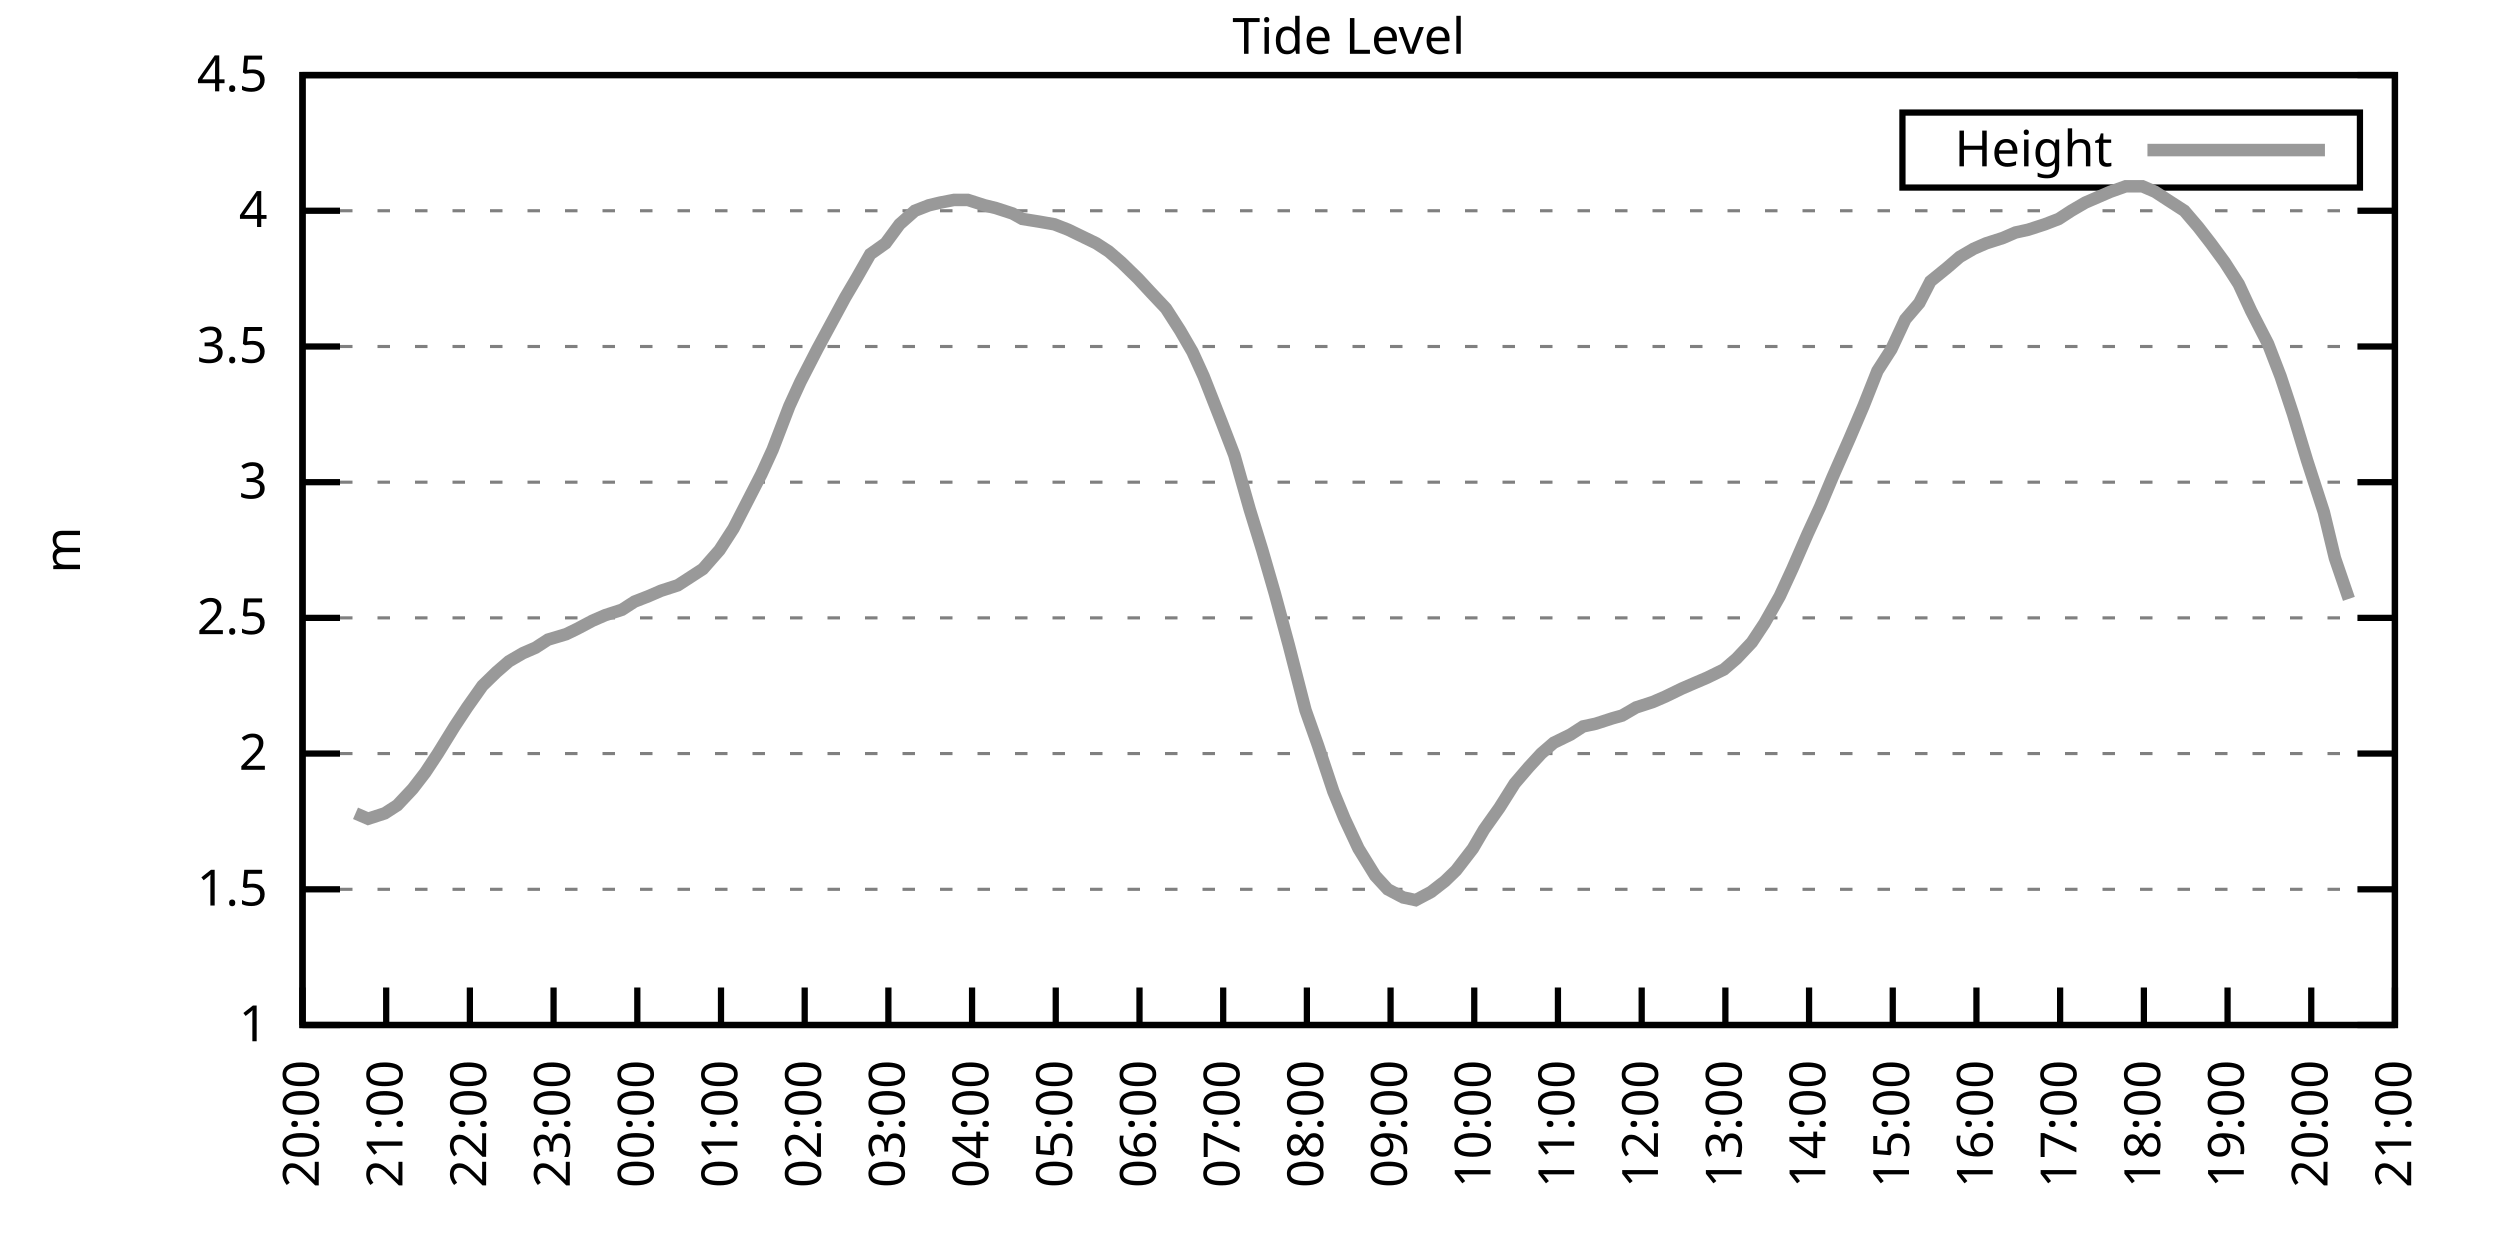
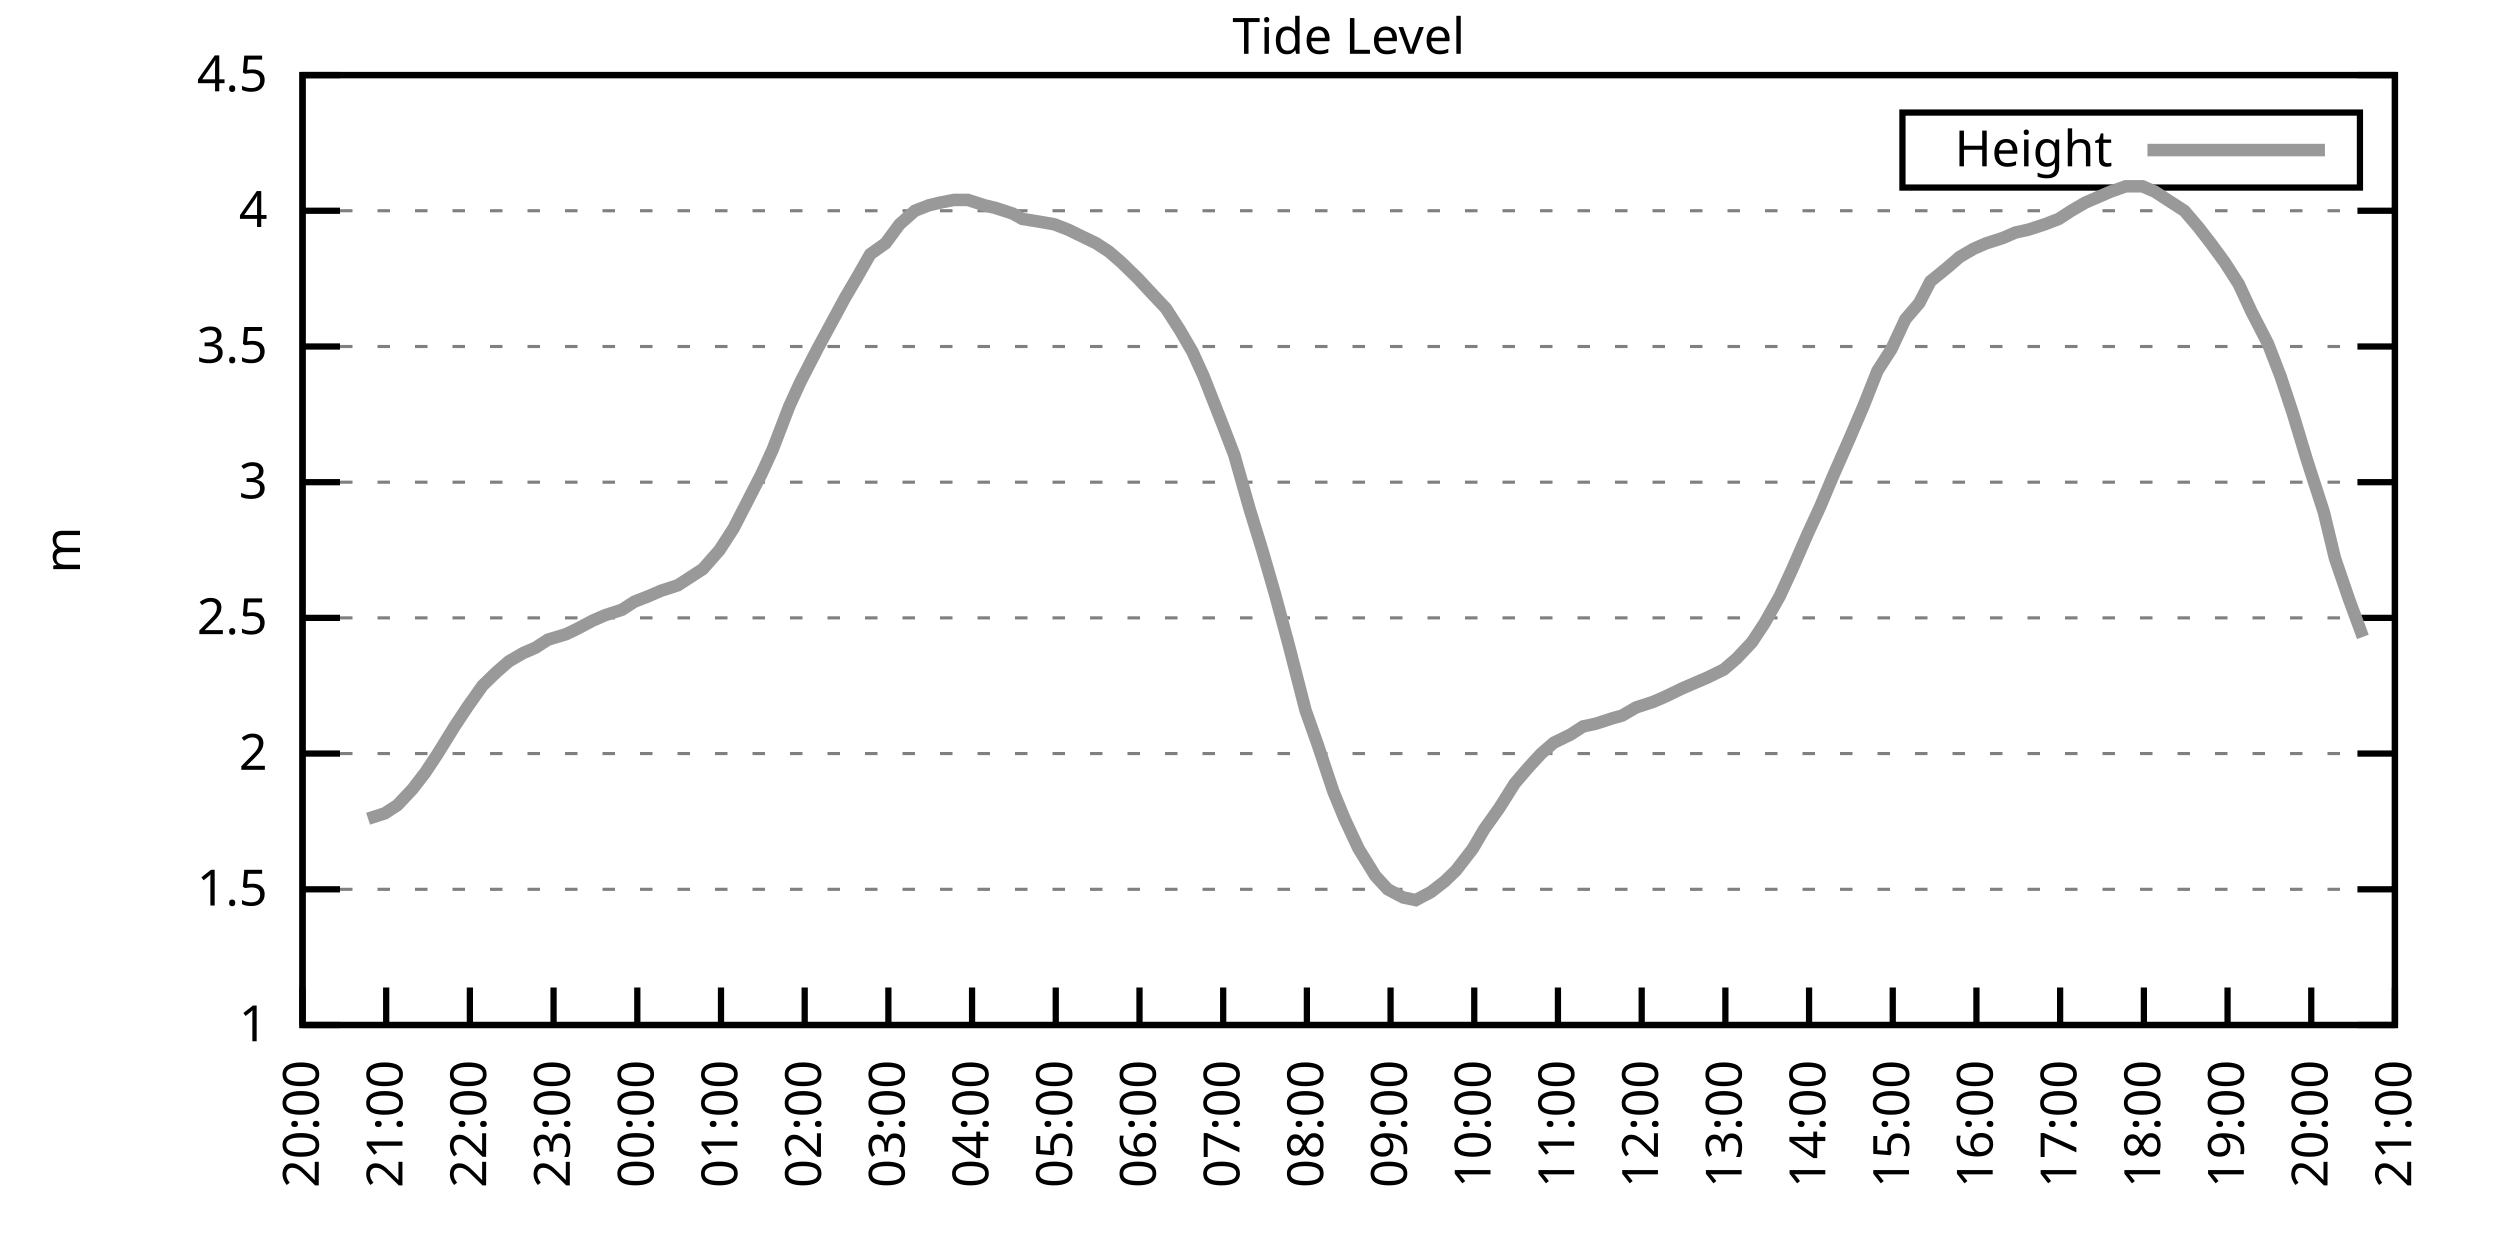
<svg xmlns="http://www.w3.org/2000/svg" xmlns:xlink="http://www.w3.org/1999/xlink" width="400" height="200" viewBox="0 0 400 200">
  <g id="gnuplot_canvas">
    <rect x="0" y="0" width="400" height="200" fill="none" />
    <defs>
      <circle id="gpDot" r="0.5" stroke-width="0.5" stroke="currentColor" />
      <path id="gpPt0" stroke-width="0.333" stroke="currentColor" d="M-1,0 h2 M0,-1 v2" />
      <path id="gpPt1" stroke-width="0.333" stroke="currentColor" d="M-1,-1 L1,1 M1,-1 L-1,1" />
      <path id="gpPt2" stroke-width="0.333" stroke="currentColor" d="M-1,0 L1,0 M0,-1 L0,1 M-1,-1 L1,1 M-1,1 L1,-1" />
      <rect id="gpPt3" stroke-width="0.333" stroke="currentColor" x="-1" y="-1" width="2" height="2" />
      <rect id="gpPt4" stroke-width="0.333" stroke="currentColor" fill="currentColor" x="-1" y="-1" width="2" height="2" />
      <circle id="gpPt5" stroke-width="0.333" stroke="currentColor" cx="0" cy="0" r="1" />
      <use xlink:href="#gpPt5" id="gpPt6" fill="currentColor" stroke="none" />
      <path id="gpPt7" stroke-width="0.333" stroke="currentColor" d="M0,-1.33 L-1.33,0.67 L1.33,0.67 z" />
      <use xlink:href="#gpPt7" id="gpPt8" fill="currentColor" stroke="none" />
      <use xlink:href="#gpPt7" id="gpPt9" stroke="currentColor" transform="rotate(180)" />
      <use xlink:href="#gpPt9" id="gpPt10" fill="currentColor" stroke="none" />
      <use xlink:href="#gpPt3" id="gpPt11" stroke="currentColor" transform="rotate(45)" />
      <use xlink:href="#gpPt11" id="gpPt12" fill="currentColor" stroke="none" />
      <path id="gpPt13" stroke-width="0.333" stroke="currentColor" d="M0,1.330 L1.265,0.411 L0.782,-1.067 L-0.782,-1.076 L-1.265,0.411 z" />
      <use xlink:href="#gpPt13" id="gpPt14" fill="currentColor" stroke="none" />
      <filter id="textbox" filterUnits="objectBoundingBox" x="0" y="0" height="1" width="1">
        <feFlood flood-color="white" flood-opacity="1" result="bgnd" />
        <feComposite in="SourceGraphic" in2="bgnd" operator="atop" />
      </filter>
      <filter id="greybox" filterUnits="objectBoundingBox" x="0" y="0" height="1" width="1">
        <feFlood flood-color="lightgrey" flood-opacity="1" result="grey" />
        <feComposite in="SourceGraphic" in2="grey" operator="atop" />
      </filter>
    </defs>
    <g fill="none" color="white" stroke="currentColor" stroke-width="1.00" stroke-linecap="butt" stroke-linejoin="miter">
</g>
    <g fill="none" color="black" stroke="currentColor" stroke-width="1.00" stroke-linecap="butt" stroke-linejoin="miter">
      <g stroke="none" shape-rendering="crispEdges">
        <polygon fill="rgb(255, 255, 255)" points="48.40,164.00 383.18,164.00 383.18,12.02 48.40,12.02 " />
      </g>
    </g>
    <g fill="none" color="black" stroke="currentColor" stroke-width="1.00" stroke-linecap="butt" stroke-linejoin="miter">
</g>
    <g fill="none" color="black" stroke="black" stroke-width="0.50" stroke-linecap="butt" stroke-linejoin="miter">
</g>
    <g fill="none" color="gray" stroke="currentColor" stroke-width="0.50" stroke-linecap="butt" stroke-linejoin="miter">
      <path stroke="gray" stroke-dasharray="2,4" class="gridline" d="M48.40,164.00 L383.19,164.00  " />
    </g>
    <g fill="none" color="gray" stroke="gray" stroke-width="1.00" stroke-linecap="butt" stroke-linejoin="miter">
</g>
    <g fill="none" color="black" stroke="currentColor" stroke-width="1.00" stroke-linecap="butt" stroke-linejoin="miter">
      <path stroke="black" d="M48.40,164.00 L54.40,164.00 M383.19,164.00 L377.19,164.00  " />
      <g transform="translate(42.80,166.60)" stroke="none" fill="black" font-family="Sans" font-size="8.00" text-anchor="end">
        <text>
          <tspan font-family="Sans"> 1</tspan>
        </text>
      </g>
    </g>
    <g fill="none" color="black" stroke="currentColor" stroke-width="1.00" stroke-linecap="butt" stroke-linejoin="miter">
</g>
    <g fill="none" color="black" stroke="black" stroke-width="0.50" stroke-linecap="butt" stroke-linejoin="miter">
</g>
    <g fill="none" color="gray" stroke="currentColor" stroke-width="0.50" stroke-linecap="butt" stroke-linejoin="miter">
      <path stroke="gray" stroke-dasharray="2,4" class="gridline" d="M48.40,142.29 L383.19,142.29  " />
    </g>
    <g fill="none" color="gray" stroke="gray" stroke-width="1.00" stroke-linecap="butt" stroke-linejoin="miter">
</g>
    <g fill="none" color="black" stroke="currentColor" stroke-width="1.00" stroke-linecap="butt" stroke-linejoin="miter">
      <path stroke="black" d="M48.40,142.29 L54.40,142.29 M383.19,142.29 L377.19,142.29  " />
      <g transform="translate(42.80,144.89)" stroke="none" fill="black" font-family="Sans" font-size="8.00" text-anchor="end">
        <text>
          <tspan font-family="Sans"> 1.5</tspan>
        </text>
      </g>
    </g>
    <g fill="none" color="black" stroke="currentColor" stroke-width="1.00" stroke-linecap="butt" stroke-linejoin="miter">
</g>
    <g fill="none" color="black" stroke="black" stroke-width="0.50" stroke-linecap="butt" stroke-linejoin="miter">
</g>
    <g fill="none" color="gray" stroke="currentColor" stroke-width="0.50" stroke-linecap="butt" stroke-linejoin="miter">
      <path stroke="gray" stroke-dasharray="2,4" class="gridline" d="M48.40,120.57 L383.19,120.57  " />
    </g>
    <g fill="none" color="gray" stroke="gray" stroke-width="1.00" stroke-linecap="butt" stroke-linejoin="miter">
</g>
    <g fill="none" color="black" stroke="currentColor" stroke-width="1.00" stroke-linecap="butt" stroke-linejoin="miter">
      <path stroke="black" d="M48.40,120.57 L54.40,120.57 M383.19,120.57 L377.19,120.57  " />
      <g transform="translate(42.80,123.17)" stroke="none" fill="black" font-family="Sans" font-size="8.00" text-anchor="end">
        <text>
          <tspan font-family="Sans"> 2</tspan>
        </text>
      </g>
    </g>
    <g fill="none" color="black" stroke="currentColor" stroke-width="1.00" stroke-linecap="butt" stroke-linejoin="miter">
</g>
    <g fill="none" color="black" stroke="black" stroke-width="0.50" stroke-linecap="butt" stroke-linejoin="miter">
</g>
    <g fill="none" color="gray" stroke="currentColor" stroke-width="0.50" stroke-linecap="butt" stroke-linejoin="miter">
      <path stroke="gray" stroke-dasharray="2,4" class="gridline" d="M48.40,98.86 L383.19,98.86  " />
    </g>
    <g fill="none" color="gray" stroke="gray" stroke-width="1.00" stroke-linecap="butt" stroke-linejoin="miter">
</g>
    <g fill="none" color="black" stroke="currentColor" stroke-width="1.00" stroke-linecap="butt" stroke-linejoin="miter">
      <path stroke="black" d="M48.40,98.86 L54.40,98.86 M383.19,98.86 L377.19,98.86  " />
      <g transform="translate(42.80,101.46)" stroke="none" fill="black" font-family="Sans" font-size="8.00" text-anchor="end">
        <text>
          <tspan font-family="Sans"> 2.5</tspan>
        </text>
      </g>
    </g>
    <g fill="none" color="black" stroke="currentColor" stroke-width="1.00" stroke-linecap="butt" stroke-linejoin="miter">
</g>
    <g fill="none" color="black" stroke="black" stroke-width="0.50" stroke-linecap="butt" stroke-linejoin="miter">
</g>
    <g fill="none" color="gray" stroke="currentColor" stroke-width="0.50" stroke-linecap="butt" stroke-linejoin="miter">
      <path stroke="gray" stroke-dasharray="2,4" class="gridline" d="M48.40,77.15 L383.19,77.15  " />
    </g>
    <g fill="none" color="gray" stroke="gray" stroke-width="1.00" stroke-linecap="butt" stroke-linejoin="miter">
</g>
    <g fill="none" color="black" stroke="currentColor" stroke-width="1.00" stroke-linecap="butt" stroke-linejoin="miter">
      <path stroke="black" d="M48.40,77.15 L54.40,77.15 M383.19,77.15 L377.19,77.15  " />
      <g transform="translate(42.80,79.75)" stroke="none" fill="black" font-family="Sans" font-size="8.00" text-anchor="end">
        <text>
          <tspan font-family="Sans"> 3</tspan>
        </text>
      </g>
    </g>
    <g fill="none" color="black" stroke="currentColor" stroke-width="1.00" stroke-linecap="butt" stroke-linejoin="miter">
</g>
    <g fill="none" color="black" stroke="black" stroke-width="0.50" stroke-linecap="butt" stroke-linejoin="miter">
</g>
    <g fill="none" color="gray" stroke="currentColor" stroke-width="0.50" stroke-linecap="butt" stroke-linejoin="miter">
      <path stroke="gray" stroke-dasharray="2,4" class="gridline" d="M48.40,55.44 L383.19,55.44  " />
    </g>
    <g fill="none" color="gray" stroke="gray" stroke-width="1.00" stroke-linecap="butt" stroke-linejoin="miter">
</g>
    <g fill="none" color="black" stroke="currentColor" stroke-width="1.00" stroke-linecap="butt" stroke-linejoin="miter">
      <path stroke="black" d="M48.40,55.44 L54.40,55.44 M383.19,55.44 L377.19,55.44  " />
      <g transform="translate(42.80,58.04)" stroke="none" fill="black" font-family="Sans" font-size="8.00" text-anchor="end">
        <text>
          <tspan font-family="Sans"> 3.5</tspan>
        </text>
      </g>
    </g>
    <g fill="none" color="black" stroke="currentColor" stroke-width="1.00" stroke-linecap="butt" stroke-linejoin="miter">
</g>
    <g fill="none" color="black" stroke="black" stroke-width="0.50" stroke-linecap="butt" stroke-linejoin="miter">
</g>
    <g fill="none" color="gray" stroke="currentColor" stroke-width="0.50" stroke-linecap="butt" stroke-linejoin="miter">
      <path stroke="gray" stroke-dasharray="2,4" class="gridline" d="M48.40,33.72 L383.19,33.72  " />
    </g>
    <g fill="none" color="gray" stroke="gray" stroke-width="1.00" stroke-linecap="butt" stroke-linejoin="miter">
</g>
    <g fill="none" color="black" stroke="currentColor" stroke-width="1.00" stroke-linecap="butt" stroke-linejoin="miter">
      <path stroke="black" d="M48.40,33.72 L54.40,33.72 M383.19,33.72 L377.19,33.72  " />
      <g transform="translate(42.80,36.32)" stroke="none" fill="black" font-family="Sans" font-size="8.00" text-anchor="end">
        <text>
          <tspan font-family="Sans"> 4</tspan>
        </text>
      </g>
    </g>
    <g fill="none" color="black" stroke="currentColor" stroke-width="1.00" stroke-linecap="butt" stroke-linejoin="miter">
</g>
    <g fill="none" color="black" stroke="black" stroke-width="0.50" stroke-linecap="butt" stroke-linejoin="miter">
</g>
    <g fill="none" color="gray" stroke="currentColor" stroke-width="0.50" stroke-linecap="butt" stroke-linejoin="miter">
      <path stroke="gray" stroke-dasharray="2,4" class="gridline" d="M48.40,12.01 L383.19,12.01  " />
    </g>
    <g fill="none" color="gray" stroke="gray" stroke-width="1.00" stroke-linecap="butt" stroke-linejoin="miter">
</g>
    <g fill="none" color="black" stroke="currentColor" stroke-width="1.00" stroke-linecap="butt" stroke-linejoin="miter">
      <path stroke="black" d="M48.40,12.01 L54.40,12.01 M383.19,12.01 L377.19,12.01  " />
      <g transform="translate(42.80,14.61)" stroke="none" fill="black" font-family="Sans" font-size="8.00" text-anchor="end">
        <text>
          <tspan font-family="Sans"> 4.5</tspan>
        </text>
      </g>
    </g>
    <g fill="none" color="black" stroke="currentColor" stroke-width="1.00" stroke-linecap="butt" stroke-linejoin="miter">
      <path stroke="black" d="M48.40,164.00 L48.40,158.00  " />
      <g transform="translate(51.00,169.60) rotate(270.00)" stroke="none" fill="black" font-family="Sans" font-size="8.00" text-anchor="end">
        <text>
          <tspan font-family="Sans">20:00</tspan>
        </text>
      </g>
    </g>
    <g fill="none" color="black" stroke="currentColor" stroke-width="1.00" stroke-linecap="butt" stroke-linejoin="miter">
      <path stroke="black" d="M61.79,164.00 L61.79,158.00  " />
      <g transform="translate(64.39,169.60) rotate(270.00)" stroke="none" fill="black" font-family="Sans" font-size="8.00" text-anchor="end">
        <text>
          <tspan font-family="Sans">21:00</tspan>
        </text>
      </g>
    </g>
    <g fill="none" color="black" stroke="currentColor" stroke-width="1.00" stroke-linecap="butt" stroke-linejoin="miter">
      <path stroke="black" d="M75.18,164.00 L75.18,158.00  " />
      <g transform="translate(77.78,169.60) rotate(270.00)" stroke="none" fill="black" font-family="Sans" font-size="8.00" text-anchor="end">
        <text>
          <tspan font-family="Sans">22:00</tspan>
        </text>
      </g>
    </g>
    <g fill="none" color="black" stroke="currentColor" stroke-width="1.00" stroke-linecap="butt" stroke-linejoin="miter">
      <path stroke="black" d="M88.57,164.00 L88.57,158.00  " />
      <g transform="translate(91.17,169.60) rotate(270.00)" stroke="none" fill="black" font-family="Sans" font-size="8.00" text-anchor="end">
        <text>
          <tspan font-family="Sans">23:00</tspan>
        </text>
      </g>
    </g>
    <g fill="none" color="black" stroke="currentColor" stroke-width="1.00" stroke-linecap="butt" stroke-linejoin="miter">
      <path stroke="black" d="M101.97,164.00 L101.97,158.00  " />
      <g transform="translate(104.57,169.60) rotate(270.00)" stroke="none" fill="black" font-family="Sans" font-size="8.00" text-anchor="end">
        <text>
          <tspan font-family="Sans">00:00</tspan>
        </text>
      </g>
    </g>
    <g fill="none" color="black" stroke="currentColor" stroke-width="1.00" stroke-linecap="butt" stroke-linejoin="miter">
      <path stroke="black" d="M115.36,164.00 L115.36,158.00  " />
      <g transform="translate(117.96,169.60) rotate(270.00)" stroke="none" fill="black" font-family="Sans" font-size="8.00" text-anchor="end">
        <text>
          <tspan font-family="Sans">01:00</tspan>
        </text>
      </g>
    </g>
    <g fill="none" color="black" stroke="currentColor" stroke-width="1.00" stroke-linecap="butt" stroke-linejoin="miter">
      <path stroke="black" d="M128.75,164.00 L128.75,158.00  " />
      <g transform="translate(131.35,169.60) rotate(270.00)" stroke="none" fill="black" font-family="Sans" font-size="8.00" text-anchor="end">
        <text>
          <tspan font-family="Sans">02:00</tspan>
        </text>
      </g>
    </g>
    <g fill="none" color="black" stroke="currentColor" stroke-width="1.00" stroke-linecap="butt" stroke-linejoin="miter">
      <path stroke="black" d="M142.14,164.00 L142.14,158.00  " />
      <g transform="translate(144.74,169.60) rotate(270.00)" stroke="none" fill="black" font-family="Sans" font-size="8.00" text-anchor="end">
        <text>
          <tspan font-family="Sans">03:00</tspan>
        </text>
      </g>
    </g>
    <g fill="none" color="black" stroke="currentColor" stroke-width="1.00" stroke-linecap="butt" stroke-linejoin="miter">
      <path stroke="black" d="M155.53,164.00 L155.53,158.00  " />
      <g transform="translate(158.13,169.60) rotate(270.00)" stroke="none" fill="black" font-family="Sans" font-size="8.00" text-anchor="end">
        <text>
          <tspan font-family="Sans">04:00</tspan>
        </text>
      </g>
    </g>
    <g fill="none" color="black" stroke="currentColor" stroke-width="1.00" stroke-linecap="butt" stroke-linejoin="miter">
      <path stroke="black" d="M168.92,164.00 L168.92,158.00  " />
      <g transform="translate(171.52,169.60) rotate(270.00)" stroke="none" fill="black" font-family="Sans" font-size="8.00" text-anchor="end">
        <text>
          <tspan font-family="Sans">05:00</tspan>
        </text>
      </g>
    </g>
    <g fill="none" color="black" stroke="currentColor" stroke-width="1.00" stroke-linecap="butt" stroke-linejoin="miter">
      <path stroke="black" d="M182.32,164.00 L182.32,158.00  " />
      <g transform="translate(184.92,169.60) rotate(270.00)" stroke="none" fill="black" font-family="Sans" font-size="8.00" text-anchor="end">
        <text>
          <tspan font-family="Sans">06:00</tspan>
        </text>
      </g>
    </g>
    <g fill="none" color="black" stroke="currentColor" stroke-width="1.00" stroke-linecap="butt" stroke-linejoin="miter">
      <path stroke="black" d="M195.71,164.00 L195.71,158.00  " />
      <g transform="translate(198.31,169.60) rotate(270.00)" stroke="none" fill="black" font-family="Sans" font-size="8.00" text-anchor="end">
        <text>
          <tspan font-family="Sans">07:00</tspan>
        </text>
      </g>
    </g>
    <g fill="none" color="black" stroke="currentColor" stroke-width="1.00" stroke-linecap="butt" stroke-linejoin="miter">
      <path stroke="black" d="M209.10,164.00 L209.10,158.00  " />
      <g transform="translate(211.70,169.60) rotate(270.00)" stroke="none" fill="black" font-family="Sans" font-size="8.00" text-anchor="end">
        <text>
          <tspan font-family="Sans">08:00</tspan>
        </text>
      </g>
    </g>
    <g fill="none" color="black" stroke="currentColor" stroke-width="1.00" stroke-linecap="butt" stroke-linejoin="miter">
      <path stroke="black" d="M222.49,164.00 L222.49,158.00  " />
      <g transform="translate(225.09,169.60) rotate(270.00)" stroke="none" fill="black" font-family="Sans" font-size="8.00" text-anchor="end">
        <text>
          <tspan font-family="Sans">09:00</tspan>
        </text>
      </g>
    </g>
    <g fill="none" color="black" stroke="currentColor" stroke-width="1.00" stroke-linecap="butt" stroke-linejoin="miter">
      <path stroke="black" d="M235.88,164.00 L235.88,158.00  " />
      <g transform="translate(238.48,169.60) rotate(270.00)" stroke="none" fill="black" font-family="Sans" font-size="8.00" text-anchor="end">
        <text>
          <tspan font-family="Sans">10:00</tspan>
        </text>
      </g>
    </g>
    <g fill="none" color="black" stroke="currentColor" stroke-width="1.00" stroke-linecap="butt" stroke-linejoin="miter">
      <path stroke="black" d="M249.27,164.00 L249.27,158.00  " />
      <g transform="translate(251.87,169.60) rotate(270.00)" stroke="none" fill="black" font-family="Sans" font-size="8.00" text-anchor="end">
        <text>
          <tspan font-family="Sans">11:00</tspan>
        </text>
      </g>
    </g>
    <g fill="none" color="black" stroke="currentColor" stroke-width="1.00" stroke-linecap="butt" stroke-linejoin="miter">
      <path stroke="black" d="M262.67,164.00 L262.67,158.00  " />
      <g transform="translate(265.27,169.60) rotate(270.00)" stroke="none" fill="black" font-family="Sans" font-size="8.00" text-anchor="end">
        <text>
          <tspan font-family="Sans">12:00</tspan>
        </text>
      </g>
    </g>
    <g fill="none" color="black" stroke="currentColor" stroke-width="1.00" stroke-linecap="butt" stroke-linejoin="miter">
      <path stroke="black" d="M276.06,164.00 L276.06,158.00  " />
      <g transform="translate(278.66,169.60) rotate(270.00)" stroke="none" fill="black" font-family="Sans" font-size="8.00" text-anchor="end">
        <text>
          <tspan font-family="Sans">13:00</tspan>
        </text>
      </g>
    </g>
    <g fill="none" color="black" stroke="currentColor" stroke-width="1.00" stroke-linecap="butt" stroke-linejoin="miter">
      <path stroke="black" d="M289.45,164.00 L289.45,158.00  " />
      <g transform="translate(292.05,169.60) rotate(270.00)" stroke="none" fill="black" font-family="Sans" font-size="8.00" text-anchor="end">
        <text>
          <tspan font-family="Sans">14:00</tspan>
        </text>
      </g>
    </g>
    <g fill="none" color="black" stroke="currentColor" stroke-width="1.00" stroke-linecap="butt" stroke-linejoin="miter">
      <path stroke="black" d="M302.84,164.00 L302.84,158.00  " />
      <g transform="translate(305.44,169.60) rotate(270.00)" stroke="none" fill="black" font-family="Sans" font-size="8.00" text-anchor="end">
        <text>
          <tspan font-family="Sans">15:00</tspan>
        </text>
      </g>
    </g>
    <g fill="none" color="black" stroke="currentColor" stroke-width="1.00" stroke-linecap="butt" stroke-linejoin="miter">
      <path stroke="black" d="M316.23,164.00 L316.23,158.00  " />
      <g transform="translate(318.83,169.60) rotate(270.00)" stroke="none" fill="black" font-family="Sans" font-size="8.00" text-anchor="end">
        <text>
          <tspan font-family="Sans">16:00</tspan>
        </text>
      </g>
    </g>
    <g fill="none" color="black" stroke="currentColor" stroke-width="1.00" stroke-linecap="butt" stroke-linejoin="miter">
      <path stroke="black" d="M329.62,164.00 L329.62,158.00  " />
      <g transform="translate(332.22,169.60) rotate(270.00)" stroke="none" fill="black" font-family="Sans" font-size="8.00" text-anchor="end">
        <text>
          <tspan font-family="Sans">17:00</tspan>
        </text>
      </g>
    </g>
    <g fill="none" color="black" stroke="currentColor" stroke-width="1.00" stroke-linecap="butt" stroke-linejoin="miter">
      <path stroke="black" d="M343.02,164.00 L343.02,158.00  " />
      <g transform="translate(345.62,169.60) rotate(270.00)" stroke="none" fill="black" font-family="Sans" font-size="8.00" text-anchor="end">
        <text>
          <tspan font-family="Sans">18:00</tspan>
        </text>
      </g>
    </g>
    <g fill="none" color="black" stroke="currentColor" stroke-width="1.00" stroke-linecap="butt" stroke-linejoin="miter">
      <path stroke="black" d="M356.41,164.00 L356.41,158.00  " />
      <g transform="translate(359.01,169.60) rotate(270.00)" stroke="none" fill="black" font-family="Sans" font-size="8.00" text-anchor="end">
        <text>
          <tspan font-family="Sans">19:00</tspan>
        </text>
      </g>
    </g>
    <g fill="none" color="black" stroke="currentColor" stroke-width="1.00" stroke-linecap="butt" stroke-linejoin="miter">
      <path stroke="black" d="M369.80,164.00 L369.80,158.00  " />
      <g transform="translate(372.40,169.60) rotate(270.00)" stroke="none" fill="black" font-family="Sans" font-size="8.00" text-anchor="end">
        <text>
          <tspan font-family="Sans">20:00</tspan>
        </text>
      </g>
    </g>
    <g fill="none" color="black" stroke="currentColor" stroke-width="1.00" stroke-linecap="butt" stroke-linejoin="miter">
      <path stroke="black" d="M383.19,164.00 L383.19,158.00  " />
      <g transform="translate(385.79,169.60) rotate(270.00)" stroke="none" fill="black" font-family="Sans" font-size="8.00" text-anchor="end">
        <text>
          <tspan font-family="Sans">21:00</tspan>
        </text>
      </g>
    </g>
    <g fill="none" color="black" stroke="currentColor" stroke-width="1.00" stroke-linecap="butt" stroke-linejoin="miter">
</g>
    <g fill="none" color="black" stroke="currentColor" stroke-width="1.00" stroke-linecap="butt" stroke-linejoin="miter">
      <path stroke="black" d="M48.40,12.01 L48.40,164.00 L383.19,164.00 L383.19,12.01 L48.40,12.01 Z  " />
    </g>
    <g fill="none" color="black" stroke="currentColor" stroke-width="1.00" stroke-linecap="butt" stroke-linejoin="miter">
</g>
    <g fill="none" color="black" stroke="currentColor" stroke-width="1.00" stroke-linecap="butt" stroke-linejoin="miter">
      <path stroke="black" d="M304.39,30.01 L304.39,18.01 L377.59,18.01 L377.59,30.01 L304.39,30.01 Z  " />
    </g>
    <g id="Tide_level_plot_1">
      <g fill="none" color="white" stroke="black" stroke-width="2.00" stroke-linecap="butt" stroke-linejoin="miter">
</g>
      <g fill="none" color="black" stroke="currentColor" stroke-width="2.00" stroke-linecap="butt" stroke-linejoin="miter">
        <g transform="translate(337.99,26.61)" stroke="none" fill="black" font-family="Sans" font-size="8.00" text-anchor="end">
          <text>
            <tspan font-family="Sans">Height</tspan>
          </text>
        </g>
      </g>
      <g fill="none" color="black" stroke="currentColor" stroke-width="2.00" stroke-linecap="butt" stroke-linejoin="miter">
-         <path stroke="rgb(153, 153, 153)" d="M343.59,24.01 L371.99,24.01 M56.88,130.13 L58.89,131.00 L61.57,130.13 L63.58,128.83 L66.03,126.22 L68.04,123.61   L70.05,120.57 L72.73,116.23 L74.74,113.19 L77.19,109.72 L79.42,107.55 L81.43,105.81 L83.66,104.51 L85.67,103.64   L87.68,102.34 L90.58,101.47 L92.37,100.60 L94.82,99.30 L96.83,98.43 L99.51,97.56 L101.52,96.26 L103.75,95.39   L105.76,94.52 L108.44,93.65 L110.45,92.35 L112.46,91.04 L115.13,88.00 L117.37,84.53 L119.38,80.62 L121.83,75.85   L123.62,71.94 L126.29,64.99 L128.08,61.08 L130.76,55.87 L135.22,47.62 L137.01,44.58 L139.24,40.67 L141.69,38.93   L143.93,35.89 L146.38,33.72 L148.61,32.85 L150.40,32.42 L152.63,31.99 L154.86,31.99 L157.54,32.85 L159.33,33.29   L162.01,34.16 L163.57,35.03 L166.25,35.46 L168.70,35.89 L170.93,36.76 L172.72,37.63 L175.40,38.93 L177.41,40.24   L179.41,41.97 L182.09,44.58 L184.10,46.75 L186.56,49.36 L188.79,52.83 L190.80,56.30 L192.58,60.21 L195.48,67.59   L197.49,72.81 L199.95,81.49 L201.96,88.00 L203.97,94.95 L206.20,103.20 L208.88,113.63 L210.88,119.27 L213.34,126.65   L215.13,131.00 L217.36,135.77 L220.04,140.12 L222.04,142.29 L224.50,143.59 L226.51,144.02 L228.96,142.72 L231.20,140.98   L232.98,139.25 L235.66,135.77 L237.44,132.73 L239.90,129.26 L242.36,125.35 L244.59,122.75 L246.60,120.57 L248.60,118.84   L251.28,117.53 L253.29,116.23 L255.30,115.80 L257.98,114.93 L259.54,114.49 L261.77,113.19 L264.45,112.32 L266.46,111.45   L269.14,110.15 L271.15,109.28 L273.16,108.42 L275.83,107.11 L277.84,105.38 L280.30,102.77 L282.31,99.73 L284.76,95.39   L286.77,91.04 L289.23,85.40 L291.23,81.06 L293.24,76.28 L295.92,70.20 L298.15,64.99 L300.39,59.34 L302.62,55.87   L304.85,51.09 L307.08,48.49 L308.87,45.01 L311.54,42.84 L313.55,41.11 L315.79,39.80 L317.79,38.93 L320.47,38.07   L322.48,37.20 L324.49,36.76 L327.17,35.89 L329.40,35.03 L331.41,33.72 L333.64,32.42 L335.65,31.55 L337.66,30.68   L340.11,29.81 L342.79,29.81 L344.80,30.68 L346.81,31.99 L349.49,33.72 L351.72,36.33 L353.73,38.93 L355.96,41.97   L358.19,45.45 L360.20,49.79 L362.88,55.00 L364.89,60.21 L366.90,66.29 L369.13,73.67 L371.81,81.93 L373.59,89.31   L375.82,95.82  " />
+         <path stroke="rgb(153, 153, 153)" d="M343.59,24.01 L371.99,24.01 M58.89,131.00 L61.57,130.13 L63.58,128.83 L66.03,126.22 L68.04,123.61 L70.05,120.57   L72.73,116.23 L74.74,113.19 L77.19,109.72 L79.42,107.55 L81.43,105.81 L83.66,104.51 L85.67,103.64 L87.68,102.34   L90.58,101.47 L92.37,100.60 L94.82,99.30 L96.83,98.43 L99.51,97.56 L101.52,96.26 L103.75,95.39 L105.76,94.52   L108.44,93.65 L110.45,92.35 L112.46,91.04 L115.13,88.00 L117.37,84.53 L119.38,80.62 L121.83,75.85 L123.62,71.94   L126.29,64.99 L128.08,61.08 L130.76,55.87 L135.22,47.62 L137.01,44.58 L139.24,40.67 L141.69,38.93 L143.93,35.89   L146.38,33.72 L148.61,32.85 L150.40,32.42 L152.63,31.99 L154.86,31.99 L157.54,32.85 L159.33,33.29 L162.01,34.16   L163.57,35.03 L166.25,35.46 L168.70,35.89 L170.93,36.76 L172.72,37.63 L175.40,38.93 L177.41,40.24 L179.41,41.97   L182.09,44.58 L184.10,46.75 L186.56,49.36 L188.79,52.83 L190.80,56.30 L192.58,60.21 L195.48,67.59 L197.49,72.81   L199.95,81.49 L201.96,88.00 L203.97,94.95 L206.20,103.20 L208.88,113.63 L210.88,119.27 L213.34,126.65 L215.13,131.00   L217.36,135.77 L220.04,140.12 L222.04,142.29 L224.50,143.59 L226.51,144.02 L228.96,142.72 L231.20,140.98 L232.98,139.25   L235.66,135.77 L237.44,132.73 L239.90,129.26 L242.36,125.35 L244.59,122.75 L246.60,120.57 L248.60,118.84 L251.28,117.53   L253.29,116.23 L255.30,115.80 L257.98,114.93 L259.54,114.49 L261.77,113.19 L264.45,112.32 L266.46,111.45 L269.14,110.15   L271.15,109.28 L273.16,108.42 L275.83,107.11 L277.84,105.38 L280.30,102.77 L282.31,99.73 L284.76,95.39 L286.77,91.04   L289.23,85.40 L291.23,81.06 L293.24,76.28 L295.92,70.20 L298.15,64.99 L300.39,59.34 L302.62,55.87 L304.85,51.09   L307.08,48.49 L308.87,45.01 L311.54,42.84 L313.55,41.11 L315.79,39.80 L317.79,38.93 L320.47,38.07 L322.48,37.20   L324.49,36.76 L327.17,35.89 L329.40,35.03 L331.41,33.72 L333.64,32.42 L335.65,31.55 L337.66,30.68 L340.11,29.81   L342.79,29.81 L344.80,30.68 L346.81,31.99 L349.49,33.72 L351.72,36.33 L353.73,38.93 L355.96,41.97 L358.19,45.45   L360.20,49.79 L362.88,55.00 L364.89,60.21 L366.90,66.29 L369.13,73.67 L371.81,81.93 L373.59,89.31 L375.82,95.82   L378.06,101.90  " />
      </g>
    </g>
    <g fill="none" color="black" stroke="currentColor" stroke-width="2.00" stroke-linecap="butt" stroke-linejoin="miter">
</g>
    <g fill="none" color="black" stroke="black" stroke-width="1.00" stroke-linecap="butt" stroke-linejoin="miter">
</g>
    <g fill="none" color="black" stroke="currentColor" stroke-width="1.00" stroke-linecap="butt" stroke-linejoin="miter">
      <path stroke="black" d="M48.40,12.01 L48.40,164.00 L383.19,164.00 L383.19,12.01 L48.40,12.01 Z  " />
      <g transform="translate(12.80,88.01) rotate(270.00)" stroke="none" fill="black" font-family="Sans" font-size="8.00" text-anchor="middle">
        <text>
          <tspan font-family="Sans">m</tspan>
        </text>
      </g>
    </g>
    <g fill="none" color="black" stroke="currentColor" stroke-width="1.00" stroke-linecap="butt" stroke-linejoin="miter">
</g>
    <g fill="none" color="black" stroke="currentColor" stroke-width="1.00" stroke-linecap="butt" stroke-linejoin="miter">
      <g transform="translate(215.79,8.61)" stroke="none" fill="black" font-family="Sans" font-size="8.00" text-anchor="middle">
        <text>
          <tspan font-family="Sans">Tide Level</tspan>
        </text>
      </g>
    </g>
    <g fill="none" color="black" stroke="currentColor" stroke-width="1.00" stroke-linecap="butt" stroke-linejoin="miter">
</g>
  </g>
</svg>
